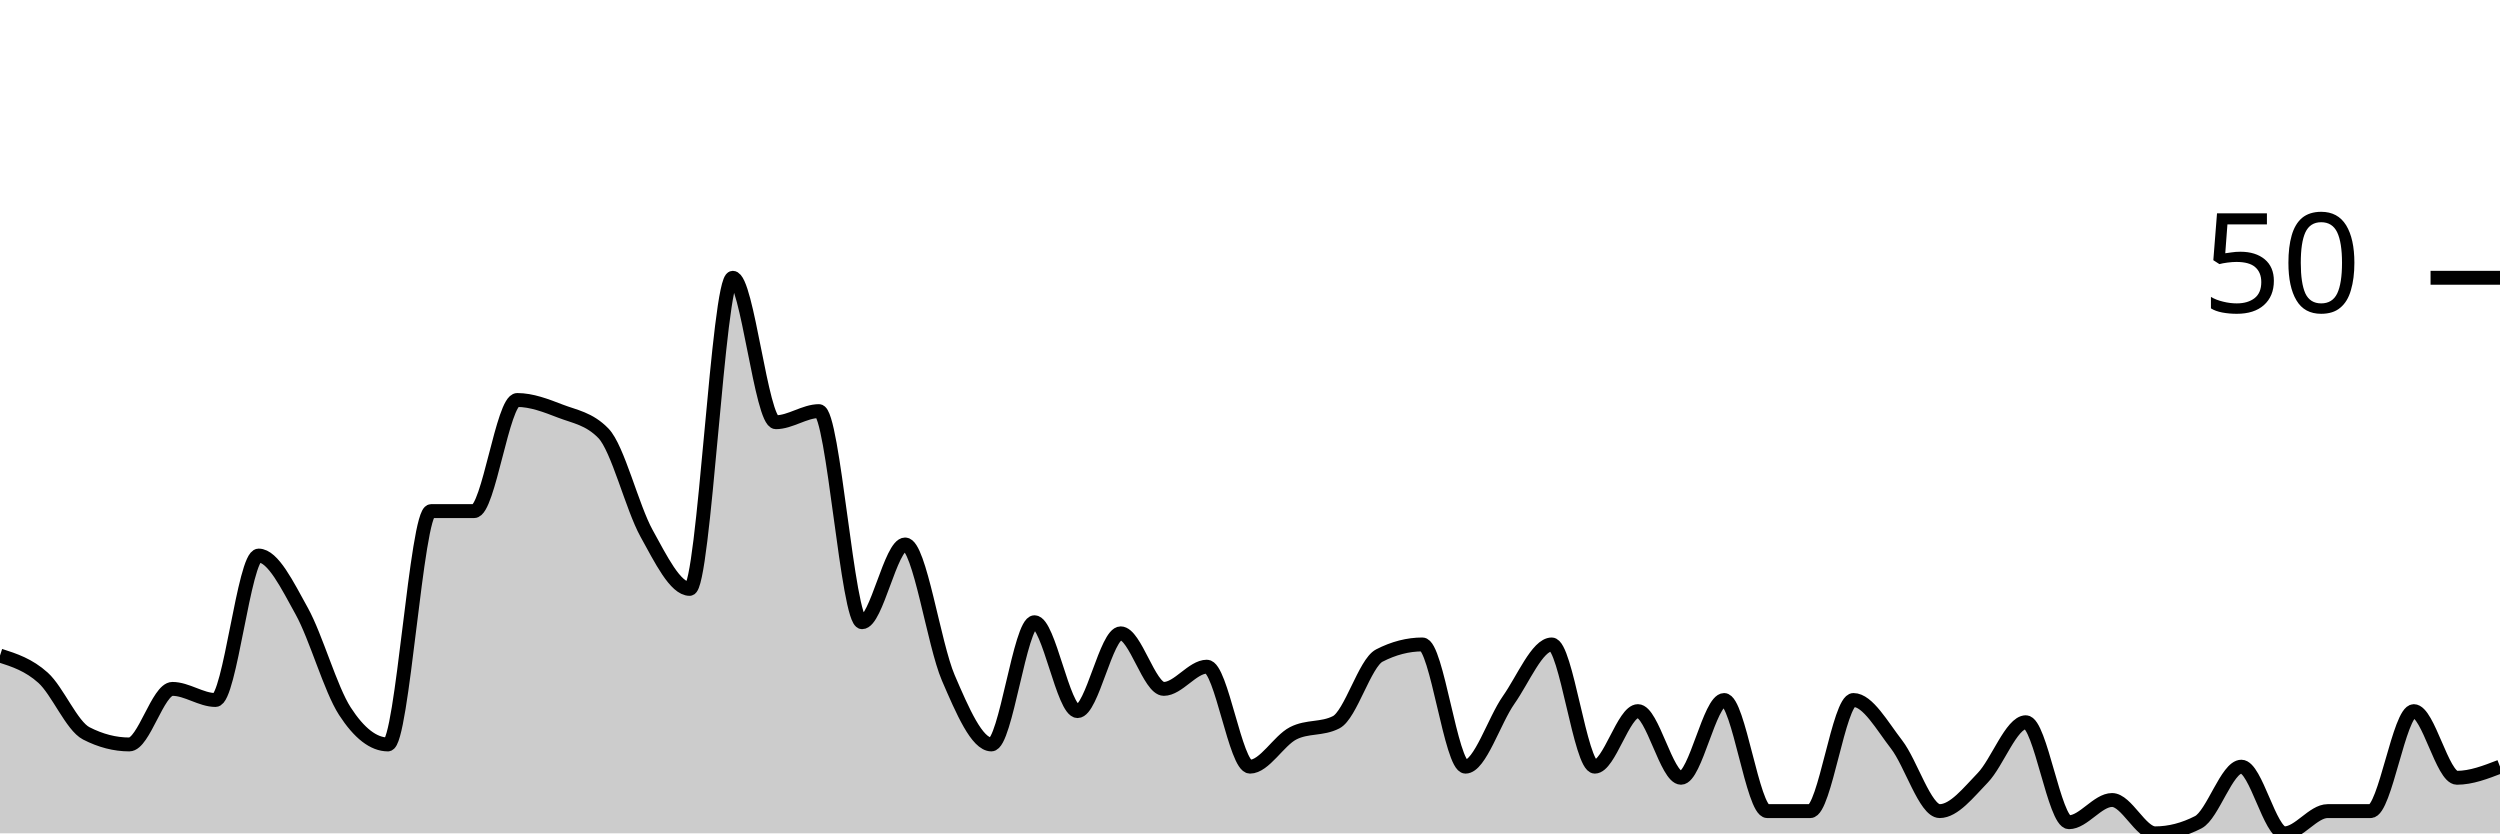
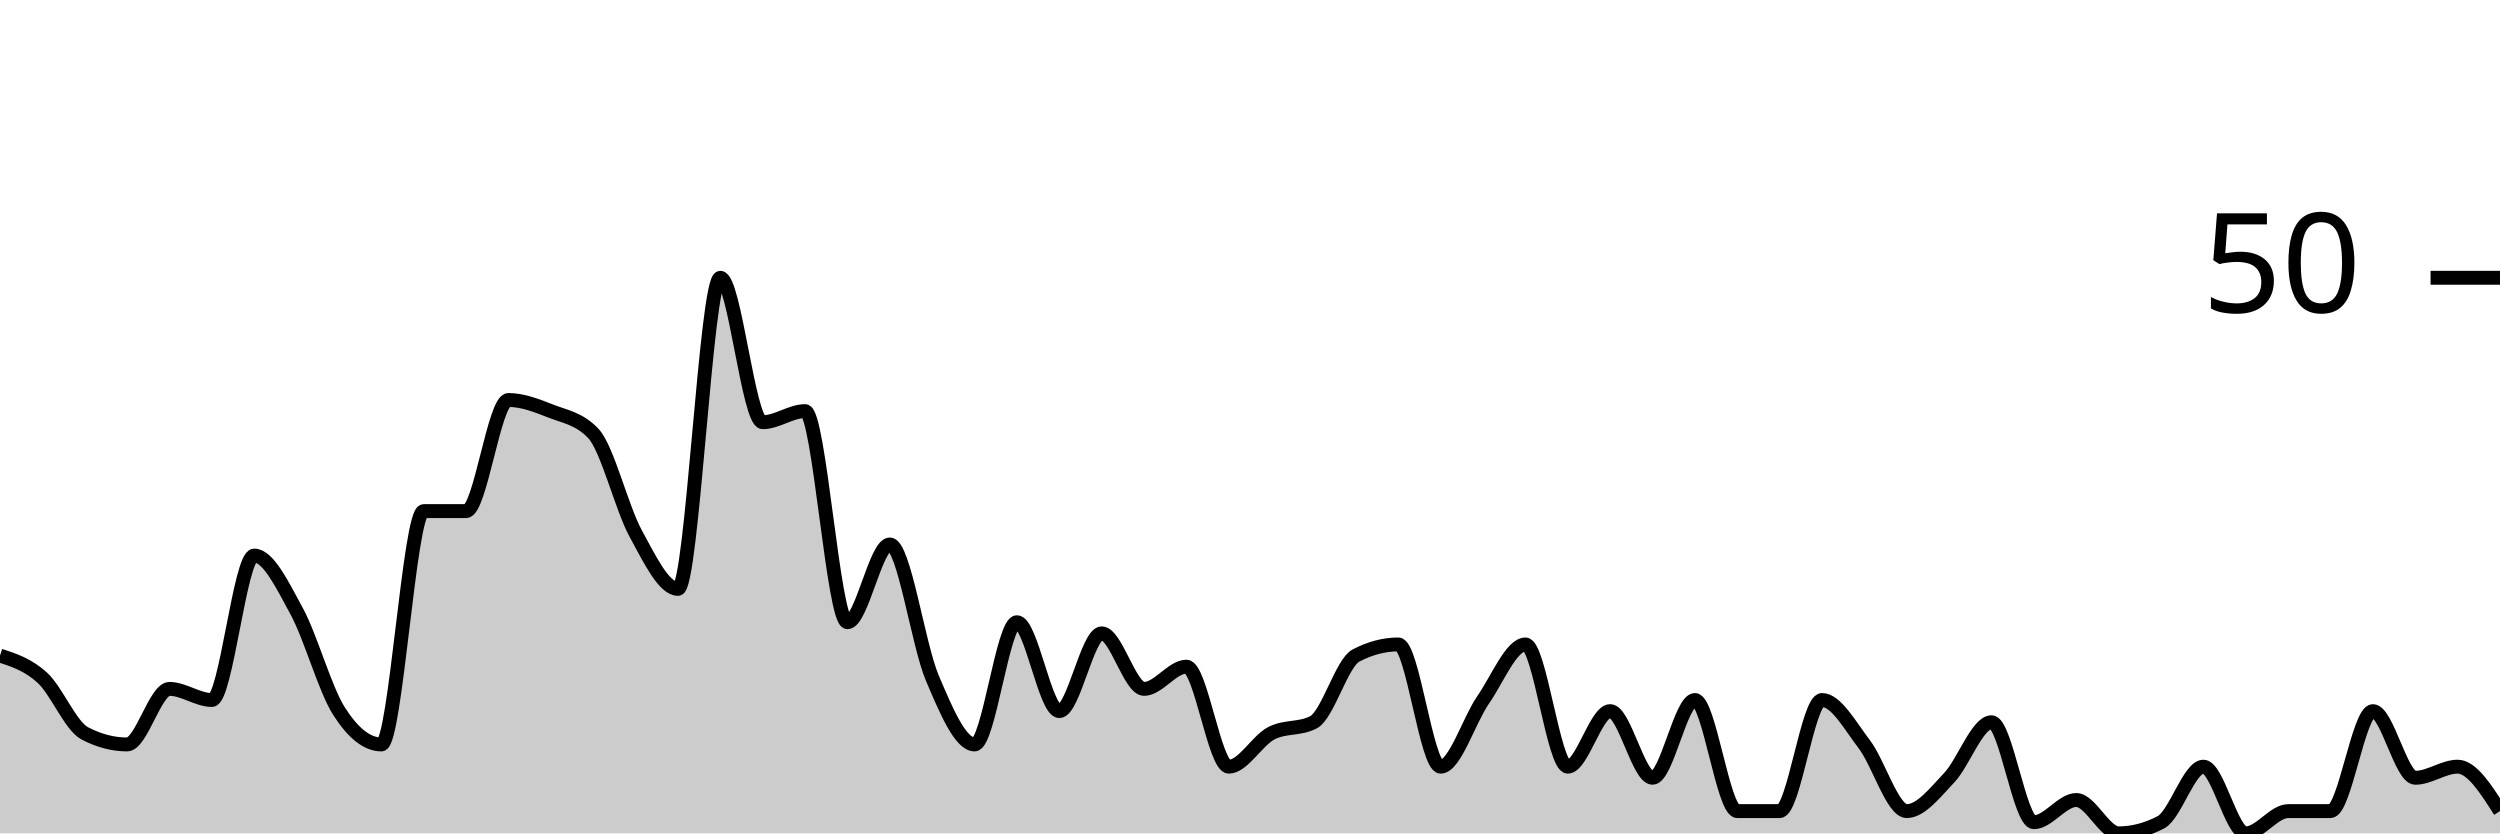
<svg xmlns="http://www.w3.org/2000/svg" viewBox="0 0 180 60">
  <g transform="translate(0,20)">
-     <path class="area" fill="rgba(0, 0, 0, 0.2)" d="M0,27.2C1.034,27.533,2.069,27.867,3.103,28.8C4.138,29.733,5.172,32.267,6.207,32.8C7.241,33.333,8.276,33.6,9.31,33.6C10.345,33.6,11.379,29.6,12.414,29.6C13.448,29.6,14.483,30.4,15.517,30.4C16.552,30.4,17.586,20,18.621,20C19.655,20,20.69,22.133,21.724,24C22.759,25.867,23.793,29.6,24.828,31.2C25.862,32.8,26.897,33.6,27.931,33.6C28.966,33.6,30,16.8,31.034,16.8C32.069,16.8,33.103,16.8,34.138,16.8C35.172,16.8,36.207,8.8,37.241,8.8C38.276,8.8,39.31,9.2,40.345,9.6C41.379,10,42.414,10.133,43.448,11.2C44.483,12.267,45.517,16.533,46.552,18.4C47.586,20.267,48.621,22.4,49.655,22.4C50.69,22.4,51.724,0,52.759,0C53.793,0,54.828,10.4,55.862,10.4C56.897,10.4,57.931,9.6,58.966,9.6C60,9.6,61.034,24.8,62.069,24.8C63.103,24.8,64.138,19.2,65.172,19.2C66.207,19.2,67.241,26.4,68.276,28.8C69.31,31.2,70.345,33.6,71.379,33.6C72.414,33.6,73.448,24.8,74.483,24.8C75.517,24.8,76.552,31.2,77.586,31.2C78.621,31.2,79.655,25.6,80.69,25.6C81.724,25.6,82.759,29.6,83.793,29.6C84.828,29.6,85.862,28,86.897,28C87.931,28,88.966,35.2,90,35.2C91.034,35.2,92.069,33.333,93.103,32.8C94.138,32.267,95.172,32.533,96.207,32C97.241,31.467,98.276,27.733,99.31,27.2C100.345,26.667,101.379,26.4,102.414,26.4C103.448,26.4,104.483,35.2,105.517,35.2C106.552,35.2,107.586,31.867,108.621,30.4C109.655,28.933,110.69,26.4,111.724,26.4C112.759,26.4,113.793,35.2,114.828,35.2C115.862,35.2,116.897,31.2,117.931,31.2C118.966,31.2,120,36,121.034,36C122.069,36,123.103,30.4,124.138,30.4C125.172,30.4,126.207,38.4,127.241,38.4C128.276,38.4,129.31,38.4,130.345,38.4C131.379,38.4,132.414,30.4,133.448,30.4C134.483,30.4,135.517,32.267,136.552,33.6C137.586,34.933,138.621,38.4,139.655,38.4C140.69,38.4,141.724,37.067,142.759,36C143.793,34.933,144.828,32,145.862,32C146.897,32,147.931,39.2,148.966,39.2C150,39.2,151.034,37.6,152.069,37.6C153.103,37.6,154.138,40,155.172,40C156.207,40,157.241,39.733,158.276,39.2C159.31,38.667,160.345,35.2,161.379,35.2C162.414,35.2,163.448,40,164.483,40C165.517,40,166.552,38.4,167.586,38.4C168.621,38.4,169.655,38.4,170.69,38.4C171.724,38.4,172.759,31.2,173.793,31.2C174.828,31.2,175.862,36,176.897,36C177.931,36,178.966,35.6,180,35.2L180,40C178.966,40,177.931,40,176.897,40C175.862,40,174.828,40,173.793,40C172.759,40,171.724,40,170.69,40C169.655,40,168.621,40,167.586,40C166.552,40,165.517,40,164.483,40C163.448,40,162.414,40,161.379,40C160.345,40,159.31,40,158.276,40C157.241,40,156.207,40,155.172,40C154.138,40,153.103,40,152.069,40C151.034,40,150,40,148.966,40C147.931,40,146.897,40,145.862,40C144.828,40,143.793,40,142.759,40C141.724,40,140.69,40,139.655,40C138.621,40,137.586,40,136.552,40C135.517,40,134.483,40,133.448,40C132.414,40,131.379,40,130.345,40C129.31,40,128.276,40,127.241,40C126.207,40,125.172,40,124.138,40C123.103,40,122.069,40,121.034,40C120,40,118.966,40,117.931,40C116.897,40,115.862,40,114.828,40C113.793,40,112.759,40,111.724,40C110.69,40,109.655,40,108.621,40C107.586,40,106.552,40,105.517,40C104.483,40,103.448,40,102.414,40C101.379,40,100.345,40,99.31,40C98.276,40,97.241,40,96.207,40C95.172,40,94.138,40,93.103,40C92.069,40,91.034,40,90,40C88.966,40,87.931,40,86.897,40C85.862,40,84.828,40,83.793,40C82.759,40,81.724,40,80.69,40C79.655,40,78.621,40,77.586,40C76.552,40,75.517,40,74.483,40C73.448,40,72.414,40,71.379,40C70.345,40,69.31,40,68.276,40C67.241,40,66.207,40,65.172,40C64.138,40,63.103,40,62.069,40C61.034,40,60,40,58.966,40C57.931,40,56.897,40,55.862,40C54.828,40,53.793,40,52.759,40C51.724,40,50.69,40,49.655,40C48.621,40,47.586,40,46.552,40C45.517,40,44.483,40,43.448,40C42.414,40,41.379,40,40.345,40C39.31,40,38.276,40,37.241,40C36.207,40,35.172,40,34.138,40C33.103,40,32.069,40,31.034,40C30,40,28.966,40,27.931,40C26.897,40,25.862,40,24.828,40C23.793,40,22.759,40,21.724,40C20.69,40,19.655,40,18.621,40C17.586,40,16.552,40,15.517,40C14.483,40,13.448,40,12.414,40C11.379,40,10.345,40,9.31,40C8.276,40,7.241,40,6.207,40C5.172,40,4.138,40,3.103,40C2.069,40,1.034,40,0,40Z" />
-     <path class="line" stroke="black" fill="none" d="M0,27.2C1.034,27.533,2.069,27.867,3.103,28.8C4.138,29.733,5.172,32.267,6.207,32.8C7.241,33.333,8.276,33.6,9.31,33.6C10.345,33.6,11.379,29.6,12.414,29.6C13.448,29.6,14.483,30.4,15.517,30.4C16.552,30.4,17.586,20,18.621,20C19.655,20,20.69,22.133,21.724,24C22.759,25.867,23.793,29.6,24.828,31.2C25.862,32.8,26.897,33.6,27.931,33.6C28.966,33.6,30,16.8,31.034,16.8C32.069,16.8,33.103,16.8,34.138,16.8C35.172,16.8,36.207,8.8,37.241,8.8C38.276,8.8,39.31,9.2,40.345,9.6C41.379,10,42.414,10.133,43.448,11.2C44.483,12.267,45.517,16.533,46.552,18.4C47.586,20.267,48.621,22.4,49.655,22.4C50.69,22.4,51.724,0,52.759,0C53.793,0,54.828,10.4,55.862,10.4C56.897,10.4,57.931,9.6,58.966,9.6C60,9.6,61.034,24.8,62.069,24.8C63.103,24.8,64.138,19.2,65.172,19.2C66.207,19.2,67.241,26.4,68.276,28.8C69.31,31.2,70.345,33.6,71.379,33.6C72.414,33.6,73.448,24.8,74.483,24.8C75.517,24.8,76.552,31.2,77.586,31.2C78.621,31.2,79.655,25.6,80.69,25.6C81.724,25.6,82.759,29.6,83.793,29.6C84.828,29.6,85.862,28,86.897,28C87.931,28,88.966,35.2,90,35.2C91.034,35.2,92.069,33.333,93.103,32.8C94.138,32.267,95.172,32.533,96.207,32C97.241,31.467,98.276,27.733,99.31,27.2C100.345,26.667,101.379,26.4,102.414,26.4C103.448,26.4,104.483,35.2,105.517,35.2C106.552,35.2,107.586,31.867,108.621,30.4C109.655,28.933,110.69,26.4,111.724,26.4C112.759,26.4,113.793,35.2,114.828,35.2C115.862,35.2,116.897,31.2,117.931,31.2C118.966,31.2,120,36,121.034,36C122.069,36,123.103,30.4,124.138,30.4C125.172,30.4,126.207,38.4,127.241,38.4C128.276,38.4,129.31,38.4,130.345,38.4C131.379,38.4,132.414,30.4,133.448,30.4C134.483,30.4,135.517,32.267,136.552,33.6C137.586,34.933,138.621,38.4,139.655,38.4C140.69,38.4,141.724,37.067,142.759,36C143.793,34.933,144.828,32,145.862,32C146.897,32,147.931,39.2,148.966,39.2C150,39.2,151.034,37.6,152.069,37.6C153.103,37.6,154.138,40,155.172,40C156.207,40,157.241,39.733,158.276,39.2C159.31,38.667,160.345,35.2,161.379,35.2C162.414,35.2,163.448,40,164.483,40C165.517,40,166.552,38.4,167.586,38.4C168.621,38.4,169.655,38.4,170.69,38.4C171.724,38.4,172.759,31.2,173.793,31.2C174.828,31.2,175.862,36,176.897,36C177.931,36,178.966,35.6,180,35.2" />
+     <path class="area" fill="rgba(0, 0, 0, 0.2)" d="M0,27.2C1.017,27.533,2.034,27.867,3.051,28.8C4.068,29.733,5.085,32.267,6.102,32.8C7.119,33.333,8.136,33.6,9.153,33.6C10.169,33.6,11.186,29.6,12.203,29.6C13.22,29.6,14.237,30.4,15.254,30.4C16.271,30.4,17.288,20,18.305,20C19.322,20,20.339,22.133,21.356,24C22.373,25.867,23.39,29.6,24.407,31.2C25.424,32.8,26.441,33.6,27.458,33.6C28.475,33.6,29.492,16.8,30.508,16.8C31.525,16.8,32.542,16.8,33.559,16.8C34.576,16.8,35.593,8.8,36.61,8.8C37.627,8.8,38.644,9.2,39.661,9.6C40.678,10,41.695,10.133,42.712,11.2C43.729,12.267,44.746,16.533,45.763,18.4C46.78,20.267,47.797,22.4,48.814,22.4C49.831,22.4,50.847,0,51.864,0C52.881,0,53.898,10.4,54.915,10.4C55.932,10.4,56.949,9.6,57.966,9.6C58.983,9.6,60,24.8,61.017,24.8C62.034,24.8,63.051,19.2,64.068,19.2C65.085,19.2,66.102,26.4,67.119,28.8C68.136,31.2,69.153,33.6,70.169,33.6C71.186,33.6,72.203,24.8,73.22,24.8C74.237,24.8,75.254,31.2,76.271,31.2C77.288,31.2,78.305,25.6,79.322,25.6C80.339,25.6,81.356,29.6,82.373,29.6C83.39,29.6,84.407,28,85.424,28C86.441,28,87.458,35.2,88.475,35.2C89.492,35.2,90.508,33.333,91.525,32.8C92.542,32.267,93.559,32.533,94.576,32C95.593,31.467,96.61,27.733,97.627,27.2C98.644,26.667,99.661,26.4,100.678,26.4C101.695,26.4,102.712,35.2,103.729,35.2C104.746,35.2,105.763,31.867,106.78,30.4C107.797,28.933,108.814,26.4,109.831,26.4C110.847,26.4,111.864,35.2,112.881,35.2C113.898,35.2,114.915,31.2,115.932,31.2C116.949,31.2,117.966,36,118.983,36C120,36,121.017,30.4,122.034,30.4C123.051,30.4,124.068,38.4,125.085,38.4C126.102,38.4,127.119,38.4,128.136,38.4C129.153,38.4,130.169,30.4,131.186,30.4C132.203,30.4,133.22,32.267,134.237,33.6C135.254,34.933,136.271,38.4,137.288,38.4C138.305,38.4,139.322,37.067,140.339,36C141.356,34.933,142.373,32,143.39,32C144.407,32,145.424,39.2,146.441,39.2C147.458,39.2,148.475,37.6,149.492,37.6C150.508,37.6,151.525,40,152.542,40C153.559,40,154.576,39.733,155.593,39.2C156.61,38.667,157.627,35.2,158.644,35.2C159.661,35.2,160.678,40,161.695,40C162.712,40,163.729,38.4,164.746,38.4C165.763,38.4,166.78,38.4,167.797,38.4C168.814,38.4,169.831,31.2,170.847,31.2C171.864,31.2,172.881,36,173.898,36C174.915,36,175.932,35.2,176.949,35.2C177.966,35.2,178.983,36.8,180,38.4L180,40C178.983,40,177.966,40,176.949,40C175.932,40,174.915,40,173.898,40C172.881,40,171.864,40,170.847,40C169.831,40,168.814,40,167.797,40C166.78,40,165.763,40,164.746,40C163.729,40,162.712,40,161.695,40C160.678,40,159.661,40,158.644,40C157.627,40,156.61,40,155.593,40C154.576,40,153.559,40,152.542,40C151.525,40,150.508,40,149.492,40C148.475,40,147.458,40,146.441,40C145.424,40,144.407,40,143.39,40C142.373,40,141.356,40,140.339,40C139.322,40,138.305,40,137.288,40C136.271,40,135.254,40,134.237,40C133.22,40,132.203,40,131.186,40C130.169,40,129.153,40,128.136,40C127.119,40,126.102,40,125.085,40C124.068,40,123.051,40,122.034,40C121.017,40,120,40,118.983,40C117.966,40,116.949,40,115.932,40C114.915,40,113.898,40,112.881,40C111.864,40,110.847,40,109.831,40C108.814,40,107.797,40,106.78,40C105.763,40,104.746,40,103.729,40C102.712,40,101.695,40,100.678,40C99.661,40,98.644,40,97.627,40C96.61,40,95.593,40,94.576,40C93.559,40,92.542,40,91.525,40C90.508,40,89.492,40,88.475,40C87.458,40,86.441,40,85.424,40C84.407,40,83.39,40,82.373,40C81.356,40,80.339,40,79.322,40C78.305,40,77.288,40,76.271,40C75.254,40,74.237,40,73.22,40C72.203,40,71.186,40,70.169,40C69.153,40,68.136,40,67.119,40C66.102,40,65.085,40,64.068,40C63.051,40,62.034,40,61.017,40C60,40,58.983,40,57.966,40C56.949,40,55.932,40,54.915,40C53.898,40,52.881,40,51.864,40C50.847,40,49.831,40,48.814,40C47.797,40,46.78,40,45.763,40C44.746,40,43.729,40,42.712,40C41.695,40,40.678,40,39.661,40C38.644,40,37.627,40,36.61,40C35.593,40,34.576,40,33.559,40C32.542,40,31.525,40,30.508,40C29.492,40,28.475,40,27.458,40C26.441,40,25.424,40,24.407,40C23.39,40,22.373,40,21.356,40C20.339,40,19.322,40,18.305,40C17.288,40,16.271,40,15.254,40C14.237,40,13.22,40,12.203,40C11.186,40,10.169,40,9.153,40C8.136,40,7.119,40,6.102,40C5.085,40,4.068,40,3.051,40C2.034,40,1.017,40,0,40Z" />
+     <path class="line" stroke="black" fill="none" d="M0,27.2C1.017,27.533,2.034,27.867,3.051,28.8C4.068,29.733,5.085,32.267,6.102,32.8C7.119,33.333,8.136,33.6,9.153,33.6C10.169,33.6,11.186,29.6,12.203,29.6C13.22,29.6,14.237,30.4,15.254,30.4C16.271,30.4,17.288,20,18.305,20C19.322,20,20.339,22.133,21.356,24C22.373,25.867,23.39,29.6,24.407,31.2C25.424,32.8,26.441,33.6,27.458,33.6C28.475,33.6,29.492,16.8,30.508,16.8C31.525,16.8,32.542,16.8,33.559,16.8C34.576,16.8,35.593,8.8,36.61,8.8C37.627,8.8,38.644,9.2,39.661,9.6C40.678,10,41.695,10.133,42.712,11.2C43.729,12.267,44.746,16.533,45.763,18.4C46.78,20.267,47.797,22.4,48.814,22.4C49.831,22.4,50.847,0,51.864,0C52.881,0,53.898,10.4,54.915,10.4C55.932,10.4,56.949,9.6,57.966,9.6C58.983,9.6,60,24.8,61.017,24.8C62.034,24.8,63.051,19.2,64.068,19.2C65.085,19.2,66.102,26.4,67.119,28.8C68.136,31.2,69.153,33.6,70.169,33.6C71.186,33.6,72.203,24.8,73.22,24.8C74.237,24.8,75.254,31.2,76.271,31.2C77.288,31.2,78.305,25.6,79.322,25.6C80.339,25.6,81.356,29.6,82.373,29.6C83.39,29.6,84.407,28,85.424,28C86.441,28,87.458,35.2,88.475,35.2C89.492,35.2,90.508,33.333,91.525,32.8C92.542,32.267,93.559,32.533,94.576,32C95.593,31.467,96.61,27.733,97.627,27.2C98.644,26.667,99.661,26.4,100.678,26.4C101.695,26.4,102.712,35.2,103.729,35.2C104.746,35.2,105.763,31.867,106.78,30.4C107.797,28.933,108.814,26.4,109.831,26.4C110.847,26.4,111.864,35.2,112.881,35.2C113.898,35.2,114.915,31.2,115.932,31.2C116.949,31.2,117.966,36,118.983,36C120,36,121.017,30.4,122.034,30.4C123.051,30.4,124.068,38.4,125.085,38.4C126.102,38.4,127.119,38.4,128.136,38.4C129.153,38.4,130.169,30.4,131.186,30.4C132.203,30.4,133.22,32.267,134.237,33.6C135.254,34.933,136.271,38.4,137.288,38.4C138.305,38.4,139.322,37.067,140.339,36C141.356,34.933,142.373,32,143.39,32C144.407,32,145.424,39.2,146.441,39.2C147.458,39.2,148.475,37.6,149.492,37.6C150.508,37.6,151.525,40,152.542,40C153.559,40,154.576,39.733,155.593,39.2C156.61,38.667,157.627,35.2,158.644,35.2C159.661,35.2,160.678,40,161.695,40C162.712,40,163.729,38.4,164.746,38.4C165.763,38.4,166.78,38.4,167.797,38.4C168.814,38.4,169.831,31.2,170.847,31.2C171.864,31.2,172.881,36,173.898,36C174.915,36,175.932,35.2,176.949,35.2C177.966,35.2,178.983,36.8,180,38.4" />
    <path class="axis-ceiling" stroke-width="1" stroke="black" fill="none" d="M175,0L180,0" />
    <text class="axis-ceiling-label" font-family="sans-serif" text-anchor="end" font-size="10px" x="170" y="2.5">50</text>
  </g>
</svg>
